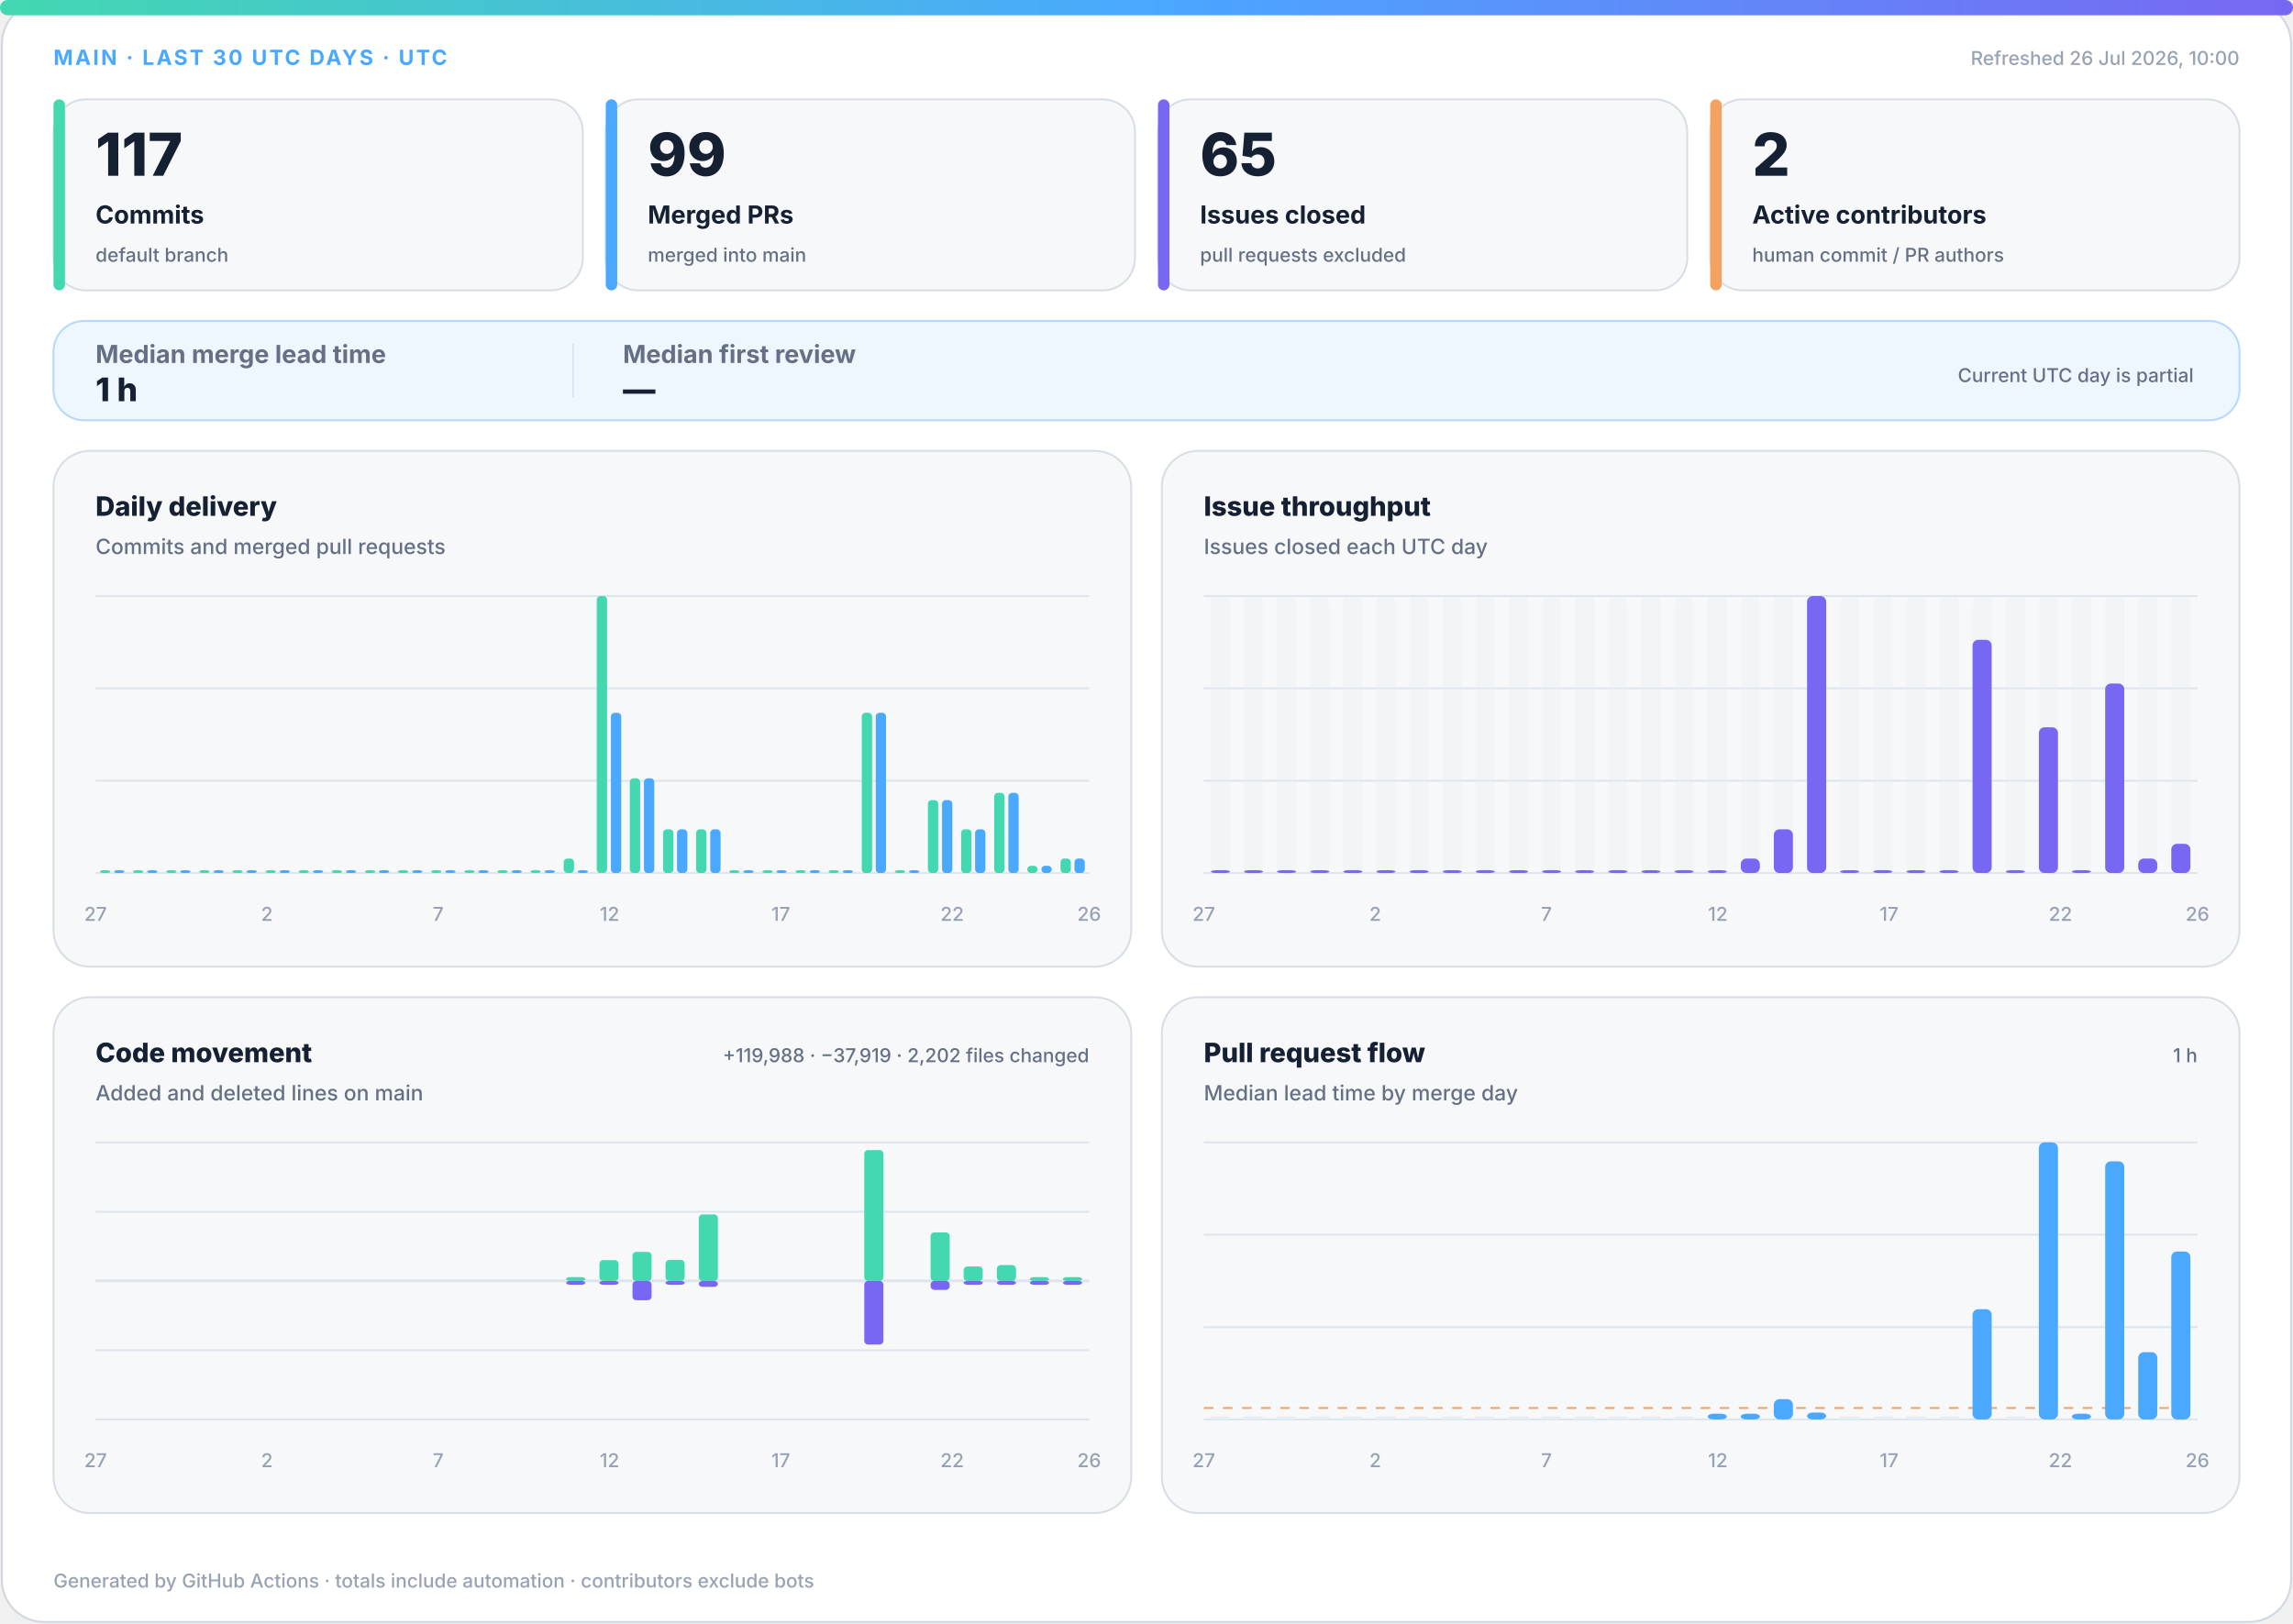
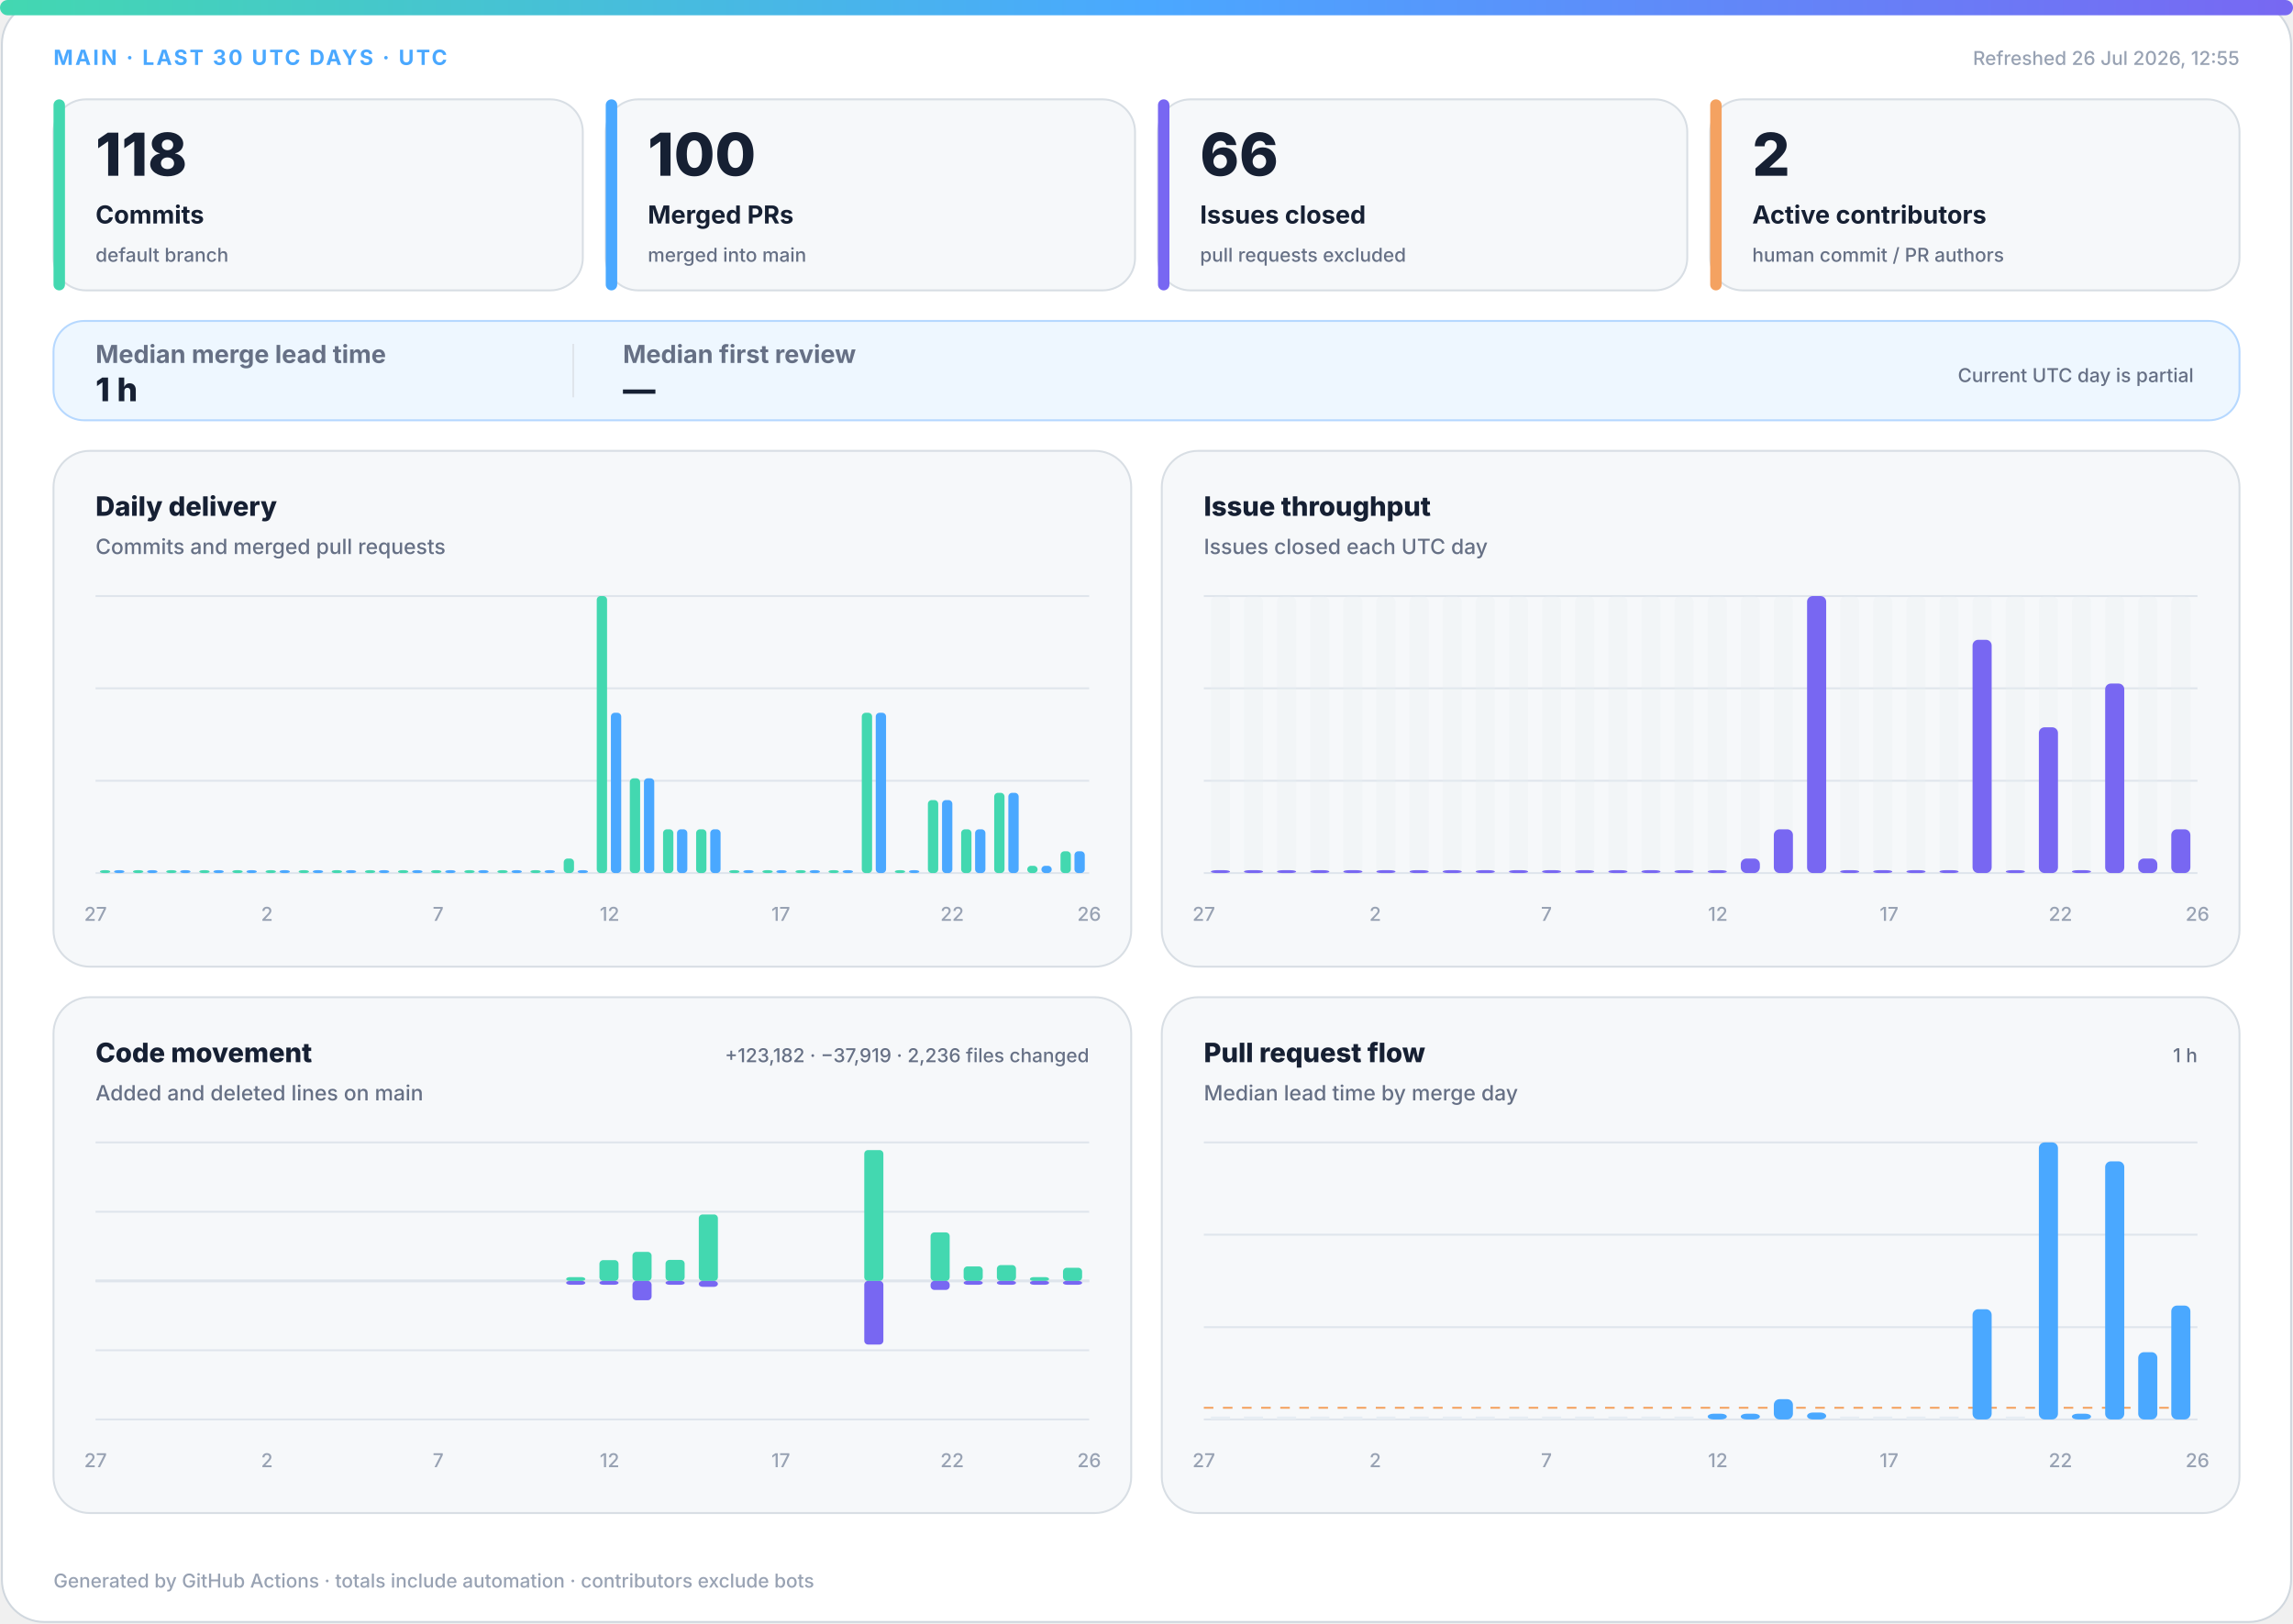
<svg xmlns="http://www.w3.org/2000/svg" width="1200" height="850" viewBox="0 0 1200 850" role="img" aria-labelledby="title desc">
  <defs>
    <linearGradient id="accent" x1="0" y1="0" x2="1" y2="0">
      <stop offset="0%" stop-color="#43d8b0" />
      <stop offset="50%" stop-color="#4aa8ff" />
      <stop offset="100%" stop-color="#7867f2" />
    </linearGradient>
    <linearGradient id="soft" x1="0" y1="0" x2="1" y2="1">
      <stop offset="0%" stop-color="#43d8b0" stop-opacity=".18" />
      <stop offset="100%" stop-color="#7867f2" stop-opacity=".12" />
    </linearGradient>
  </defs>
  <style>
.bg{fill:#fff;stroke:#d0d7de}.surface{fill:#f6f8fa;stroke:#d8dee4}.strong{fill:#eef7ff;stroke:#b6d8ff}.ink{fill:#162033}.muted{fill:#667085}.faint{fill:#98a2b3}.grid{stroke:#dfe5ec}.track{fill:#e7edf3}
.meta{font:750 11px -apple-system,BlinkMacSystemFont,"Segoe UI",sans-serif;letter-spacing:1.1px}.value{font:820 31px -apple-system,BlinkMacSystemFont,"Segoe UI",sans-serif}.label{font:720 13px -apple-system,BlinkMacSystemFont,"Segoe UI",sans-serif}.scope{font:520 10px -apple-system,BlinkMacSystemFont,"Segoe UI",sans-serif}.chart-title{font:760 14px -apple-system,BlinkMacSystemFont,"Segoe UI",sans-serif}.chart-subtitle{font:520 11px -apple-system,BlinkMacSystemFont,"Segoe UI",sans-serif}.small{font:540 10px -apple-system,BlinkMacSystemFont,"Segoe UI",sans-serif}.flow-value{font:780 17px -apple-system,BlinkMacSystemFont,"Segoe UI",sans-serif}
@media(prefers-color-scheme:dark){.bg{fill:#0d1117;stroke:#30363d}.surface{fill:#161b22;stroke:#30363d}.strong{fill:#10263a;stroke:#244d70}.ink{fill:#f0f6fc}.muted{fill:#a7b0bc}.faint{fill:#7d8590}.grid{stroke:#30363d}.track{fill:#27313d}}
</style>
  <rect class="bg" x="1" y="1" width="1198" height="848" rx="22" />
  <rect x="0" y="0" width="1200" height="8" rx="4" fill="url(#accent)" />
  <text class="meta" x="28" y="34" fill="#4aa8ff">MAIN · LAST 30 UTC DAYS · UTC</text>
-   <text class="small faint" x="1172" y="34" text-anchor="end">Refreshed 26 Jul 2026, 10:00</text>
+   <text class="small faint" x="1172" y="34" text-anchor="end">Refreshed 26 Jul 2026, 12:55</text>
  <g>
    <rect class="surface" x="28" y="52" width="277" height="100" rx="17" />
    <rect x="28" y="52" width="6" height="100" rx="3" fill="#43d8b0" />
-     <text class="value ink" x="50" y="92" style="font-size:31px">117</text>
+     <text class="value ink" x="50" y="92" style="font-size:31px">118</text>
    <text class="label ink" x="50" y="117" style="font-size:13px">Commits</text>
    <text class="scope muted" x="50" y="137" style="font-size:10px">default branch</text>
  </g>
  <g>
    <rect class="surface" x="317" y="52" width="277" height="100" rx="17" />
    <rect x="317" y="52" width="6" height="100" rx="3" fill="#4aa8ff" />
-     <text class="value ink" x="339" y="92" style="font-size:31px">99</text>
+     <text class="value ink" x="339" y="92" style="font-size:31px">100</text>
    <text class="label ink" x="339" y="117" style="font-size:13px">Merged PRs</text>
    <text class="scope muted" x="339" y="137" style="font-size:10px">merged into main</text>
  </g>
  <g>
    <rect class="surface" x="606" y="52" width="277" height="100" rx="17" />
    <rect x="606" y="52" width="6" height="100" rx="3" fill="#7867f2" />
-     <text class="value ink" x="628" y="92" style="font-size:31px">65</text>
+     <text class="value ink" x="628" y="92" style="font-size:31px">66</text>
    <text class="label ink" x="628" y="117" style="font-size:13px">Issues closed</text>
    <text class="scope muted" x="628" y="137" style="font-size:10px">pull requests excluded</text>
  </g>
  <g>
    <rect class="surface" x="895" y="52" width="277" height="100" rx="17" />
    <rect x="895" y="52" width="6" height="100" rx="3" fill="#f4a261" />
    <text class="value ink" x="917" y="92" style="font-size:31px">2</text>
    <text class="label ink" x="917" y="117" style="font-size:13px">Active contributors</text>
    <text class="scope muted" x="917" y="137" style="font-size:10px">human commit / PR authors</text>
  </g>
  <g>
    <rect class="strong" x="28" y="168" width="1144" height="52" rx="16" fill="url(#soft)" />
    <text class="label muted" x="50" y="190">Median merge lead time</text>
    <text class="flow-value ink" x="50" y="210">1 h</text>
    <line class="grid" x1="300" y1="180" x2="300" y2="208" />
    <text class="label muted" x="326" y="190">Median first review</text>
    <text class="flow-value ink" x="326" y="210">—</text>
    <text class="scope muted" x="1148" y="200" text-anchor="end">Current UTC day is partial</text>
  </g>
  <g>
    <rect class="surface" x="28" y="236" width="564" height="270" rx="19" />
    <text class="chart-title ink" x="50" y="270">Daily delivery</text>
    <text class="chart-subtitle muted" x="50" y="290">Commits and merged pull requests</text>
    <line class="grid" x1="50" y1="312.0" x2="570" y2="312.0" />
    <line class="grid" x1="50" y1="360.3" x2="570" y2="360.3" />
    <line class="grid" x1="50" y1="408.7" x2="570" y2="408.7" />
    <line class="grid" x1="50" y1="457.0" x2="570" y2="457.0" />
    <rect x="52.3" y="455.5" width="5.4" height="1.5" rx="2" fill="#43d8b0" />
    <rect x="59.7" y="455.5" width="5.4" height="1.5" rx="2" fill="#4aa8ff" />
    <rect x="69.6" y="455.5" width="5.4" height="1.5" rx="2" fill="#43d8b0" />
    <rect x="77.0" y="455.5" width="5.4" height="1.5" rx="2" fill="#4aa8ff" />
    <rect x="87.0" y="455.5" width="5.4" height="1.5" rx="2" fill="#43d8b0" />
    <rect x="94.3" y="455.5" width="5.4" height="1.5" rx="2" fill="#4aa8ff" />
    <rect x="104.3" y="455.5" width="5.4" height="1.5" rx="2" fill="#43d8b0" />
    <rect x="111.7" y="455.5" width="5.4" height="1.5" rx="2" fill="#4aa8ff" />
    <rect x="121.6" y="455.5" width="5.4" height="1.5" rx="2" fill="#43d8b0" />
    <rect x="129.0" y="455.5" width="5.4" height="1.5" rx="2" fill="#4aa8ff" />
    <rect x="139.0" y="455.5" width="5.4" height="1.5" rx="2" fill="#43d8b0" />
    <rect x="146.3" y="455.5" width="5.4" height="1.5" rx="2" fill="#4aa8ff" />
    <rect x="156.3" y="455.5" width="5.4" height="1.5" rx="2" fill="#43d8b0" />
    <rect x="163.7" y="455.5" width="5.4" height="1.5" rx="2" fill="#4aa8ff" />
    <rect x="173.6" y="455.5" width="5.4" height="1.5" rx="2" fill="#43d8b0" />
    <rect x="181.0" y="455.5" width="5.4" height="1.5" rx="2" fill="#4aa8ff" />
    <rect x="191.0" y="455.5" width="5.4" height="1.5" rx="2" fill="#43d8b0" />
    <rect x="198.3" y="455.5" width="5.4" height="1.5" rx="2" fill="#4aa8ff" />
    <rect x="208.3" y="455.5" width="5.4" height="1.5" rx="2" fill="#43d8b0" />
    <rect x="215.7" y="455.5" width="5.4" height="1.5" rx="2" fill="#4aa8ff" />
    <rect x="225.6" y="455.5" width="5.4" height="1.5" rx="2" fill="#43d8b0" />
    <rect x="233.0" y="455.5" width="5.4" height="1.5" rx="2" fill="#4aa8ff" />
    <rect x="243.0" y="455.5" width="5.4" height="1.5" rx="2" fill="#43d8b0" />
    <rect x="250.3" y="455.5" width="5.4" height="1.5" rx="2" fill="#4aa8ff" />
    <rect x="260.3" y="455.5" width="5.4" height="1.5" rx="2" fill="#43d8b0" />
    <rect x="267.7" y="455.5" width="5.4" height="1.5" rx="2" fill="#4aa8ff" />
    <rect x="277.6" y="455.5" width="5.4" height="1.5" rx="2" fill="#43d8b0" />
    <rect x="285.0" y="455.5" width="5.4" height="1.5" rx="2" fill="#4aa8ff" />
    <rect x="295.0" y="449.4" width="5.4" height="7.6" rx="2" fill="#43d8b0" />
    <rect x="302.3" y="455.5" width="5.4" height="1.5" rx="2" fill="#4aa8ff" />
    <rect x="312.3" y="312.0" width="5.4" height="145.0" rx="2" fill="#43d8b0" />
    <rect x="319.7" y="373.1" width="5.4" height="83.9" rx="2" fill="#4aa8ff" />
    <rect x="329.6" y="407.4" width="5.4" height="49.6" rx="2" fill="#43d8b0" />
    <rect x="337.0" y="407.4" width="5.4" height="49.6" rx="2" fill="#4aa8ff" />
    <rect x="347.0" y="434.1" width="5.4" height="22.9" rx="2" fill="#43d8b0" />
    <rect x="354.3" y="434.1" width="5.4" height="22.9" rx="2" fill="#4aa8ff" />
    <rect x="364.3" y="434.1" width="5.4" height="22.9" rx="2" fill="#43d8b0" />
    <rect x="371.7" y="434.1" width="5.4" height="22.9" rx="2" fill="#4aa8ff" />
    <rect x="381.6" y="455.5" width="5.4" height="1.5" rx="2" fill="#43d8b0" />
    <rect x="389.0" y="455.5" width="5.4" height="1.5" rx="2" fill="#4aa8ff" />
    <rect x="399.0" y="455.5" width="5.4" height="1.5" rx="2" fill="#43d8b0" />
    <rect x="406.3" y="455.5" width="5.4" height="1.5" rx="2" fill="#4aa8ff" />
    <rect x="416.3" y="455.5" width="5.4" height="1.5" rx="2" fill="#43d8b0" />
    <rect x="423.7" y="455.5" width="5.4" height="1.5" rx="2" fill="#4aa8ff" />
    <rect x="433.6" y="455.5" width="5.4" height="1.5" rx="2" fill="#43d8b0" />
    <rect x="441.0" y="455.5" width="5.4" height="1.5" rx="2" fill="#4aa8ff" />
    <rect x="451.0" y="373.1" width="5.4" height="83.9" rx="2" fill="#43d8b0" />
    <rect x="458.3" y="373.1" width="5.4" height="83.9" rx="2" fill="#4aa8ff" />
    <rect x="468.3" y="455.5" width="5.4" height="1.5" rx="2" fill="#43d8b0" />
    <rect x="475.7" y="455.5" width="5.4" height="1.5" rx="2" fill="#4aa8ff" />
    <rect x="485.6" y="418.8" width="5.4" height="38.2" rx="2" fill="#43d8b0" />
    <rect x="493.0" y="418.8" width="5.4" height="38.2" rx="2" fill="#4aa8ff" />
    <rect x="503.0" y="434.1" width="5.4" height="22.9" rx="2" fill="#43d8b0" />
    <rect x="510.3" y="434.1" width="5.4" height="22.9" rx="2" fill="#4aa8ff" />
    <rect x="520.3" y="415.0" width="5.4" height="42.0" rx="2" fill="#43d8b0" />
    <rect x="527.7" y="415.0" width="5.4" height="42.0" rx="2" fill="#4aa8ff" />
    <rect x="537.6" y="453.2" width="5.4" height="3.8" rx="2" fill="#43d8b0" />
    <rect x="545.0" y="453.2" width="5.4" height="3.8" rx="2" fill="#4aa8ff" />
-     <rect x="555.0" y="449.4" width="5.4" height="7.6" rx="2" fill="#43d8b0" />
-     <rect x="562.3" y="449.4" width="5.4" height="7.6" rx="2" fill="#4aa8ff" />
+     <rect x="555.0" y="445.6" width="5.4" height="11.4" rx="2" fill="#43d8b0" />
+     <rect x="562.3" y="445.6" width="5.4" height="11.4" rx="2" fill="#4aa8ff" />
    <text class="small faint" x="50.0" y="482" text-anchor="middle">27</text>
    <text class="small faint" x="139.7" y="482" text-anchor="middle">2</text>
    <text class="small faint" x="229.3" y="482" text-anchor="middle">7</text>
    <text class="small faint" x="319.0" y="482" text-anchor="middle">12</text>
    <text class="small faint" x="408.6" y="482" text-anchor="middle">17</text>
    <text class="small faint" x="498.3" y="482" text-anchor="middle">22</text>
    <text class="small faint" x="570.0" y="482" text-anchor="middle">26</text>
  </g>
  <g>
    <rect class="surface" x="608" y="236" width="564" height="270" rx="19" />
    <text class="chart-title ink" x="630" y="270">Issue throughput</text>
    <text class="chart-subtitle muted" x="630" y="290">Issues closed each UTC day</text>
    <line class="grid" x1="630" y1="312.0" x2="1150" y2="312.0" />
    <line class="grid" x1="630" y1="360.3" x2="1150" y2="360.3" />
    <line class="grid" x1="630" y1="408.7" x2="1150" y2="408.7" />
    <line class="grid" x1="630" y1="457.0" x2="1150" y2="457.0" />
    <g>
      <rect class="track" x="633.7" y="312" width="10.0" height="145" rx="3" opacity=".3" />
      <rect x="633.7" y="455.5" width="10.0" height="1.5" rx="3" fill="#7867f2" />
    </g>
    <g>
      <rect class="track" x="651.0" y="312" width="10.0" height="145" rx="3" opacity=".3" />
      <rect x="651.0" y="455.5" width="10.0" height="1.5" rx="3" fill="#7867f2" />
    </g>
    <g>
      <rect class="track" x="668.3" y="312" width="10.0" height="145" rx="3" opacity=".3" />
      <rect x="668.3" y="455.5" width="10.0" height="1.5" rx="3" fill="#7867f2" />
    </g>
    <g>
      <rect class="track" x="685.7" y="312" width="10.0" height="145" rx="3" opacity=".3" />
      <rect x="685.7" y="455.5" width="10.0" height="1.5" rx="3" fill="#7867f2" />
    </g>
    <g>
      <rect class="track" x="703.0" y="312" width="10.0" height="145" rx="3" opacity=".3" />
      <rect x="703.0" y="455.5" width="10.0" height="1.5" rx="3" fill="#7867f2" />
    </g>
    <g>
      <rect class="track" x="720.3" y="312" width="10.0" height="145" rx="3" opacity=".3" />
      <rect x="720.3" y="455.5" width="10.0" height="1.5" rx="3" fill="#7867f2" />
    </g>
    <g>
      <rect class="track" x="737.7" y="312" width="10.0" height="145" rx="3" opacity=".3" />
      <rect x="737.7" y="455.5" width="10.0" height="1.5" rx="3" fill="#7867f2" />
    </g>
    <g>
      <rect class="track" x="755.0" y="312" width="10.0" height="145" rx="3" opacity=".3" />
      <rect x="755.0" y="455.5" width="10.0" height="1.5" rx="3" fill="#7867f2" />
    </g>
    <g>
      <rect class="track" x="772.3" y="312" width="10.0" height="145" rx="3" opacity=".3" />
      <rect x="772.3" y="455.5" width="10.0" height="1.5" rx="3" fill="#7867f2" />
    </g>
    <g>
      <rect class="track" x="789.7" y="312" width="10.0" height="145" rx="3" opacity=".3" />
      <rect x="789.7" y="455.5" width="10.0" height="1.5" rx="3" fill="#7867f2" />
    </g>
    <g>
      <rect class="track" x="807.0" y="312" width="10.0" height="145" rx="3" opacity=".3" />
      <rect x="807.0" y="455.5" width="10.0" height="1.5" rx="3" fill="#7867f2" />
    </g>
    <g>
      <rect class="track" x="824.3" y="312" width="10.0" height="145" rx="3" opacity=".3" />
      <rect x="824.3" y="455.5" width="10.0" height="1.5" rx="3" fill="#7867f2" />
    </g>
    <g>
      <rect class="track" x="841.7" y="312" width="10.0" height="145" rx="3" opacity=".3" />
      <rect x="841.7" y="455.5" width="10.0" height="1.5" rx="3" fill="#7867f2" />
    </g>
    <g>
      <rect class="track" x="859.0" y="312" width="10.0" height="145" rx="3" opacity=".3" />
      <rect x="859.0" y="455.5" width="10.0" height="1.5" rx="3" fill="#7867f2" />
    </g>
    <g>
      <rect class="track" x="876.3" y="312" width="10.0" height="145" rx="3" opacity=".3" />
      <rect x="876.3" y="455.5" width="10.0" height="1.5" rx="3" fill="#7867f2" />
    </g>
    <g>
      <rect class="track" x="893.7" y="312" width="10.0" height="145" rx="3" opacity=".3" />
      <rect x="893.7" y="455.5" width="10.0" height="1.5" rx="3" fill="#7867f2" />
    </g>
    <g>
      <rect class="track" x="911.0" y="312" width="10.0" height="145" rx="3" opacity=".3" />
      <rect x="911.0" y="449.4" width="10.0" height="7.6" rx="3" fill="#7867f2" />
    </g>
    <g>
      <rect class="track" x="928.3" y="312" width="10.0" height="145" rx="3" opacity=".3" />
      <rect x="928.3" y="434.1" width="10.0" height="22.9" rx="3" fill="#7867f2" />
    </g>
    <g>
      <rect class="track" x="945.7" y="312" width="10.0" height="145" rx="3" opacity=".3" />
      <rect x="945.7" y="312.0" width="10.0" height="145.0" rx="3" fill="#7867f2" />
    </g>
    <g>
      <rect class="track" x="963.0" y="312" width="10.0" height="145" rx="3" opacity=".3" />
      <rect x="963.0" y="455.5" width="10.0" height="1.5" rx="3" fill="#7867f2" />
    </g>
    <g>
      <rect class="track" x="980.3" y="312" width="10.0" height="145" rx="3" opacity=".3" />
      <rect x="980.3" y="455.5" width="10.0" height="1.5" rx="3" fill="#7867f2" />
    </g>
    <g>
      <rect class="track" x="997.7" y="312" width="10.0" height="145" rx="3" opacity=".3" />
      <rect x="997.7" y="455.5" width="10.0" height="1.5" rx="3" fill="#7867f2" />
    </g>
    <g>
      <rect class="track" x="1015.0" y="312" width="10.0" height="145" rx="3" opacity=".3" />
      <rect x="1015.0" y="455.5" width="10.0" height="1.5" rx="3" fill="#7867f2" />
    </g>
    <g>
      <rect class="track" x="1032.3" y="312" width="10.0" height="145" rx="3" opacity=".3" />
      <rect x="1032.3" y="334.9" width="10.0" height="122.1" rx="3" fill="#7867f2" />
    </g>
    <g>
      <rect class="track" x="1049.7" y="312" width="10.0" height="145" rx="3" opacity=".3" />
      <rect x="1049.7" y="455.5" width="10.0" height="1.5" rx="3" fill="#7867f2" />
    </g>
    <g>
      <rect class="track" x="1067.0" y="312" width="10.0" height="145" rx="3" opacity=".3" />
      <rect x="1067.0" y="380.7" width="10.0" height="76.3" rx="3" fill="#7867f2" />
    </g>
    <g>
      <rect class="track" x="1084.3" y="312" width="10.0" height="145" rx="3" opacity=".3" />
      <rect x="1084.3" y="455.5" width="10.0" height="1.5" rx="3" fill="#7867f2" />
    </g>
    <g>
      <rect class="track" x="1101.7" y="312" width="10.0" height="145" rx="3" opacity=".3" />
      <rect x="1101.7" y="357.8" width="10.0" height="99.2" rx="3" fill="#7867f2" />
    </g>
    <g>
      <rect class="track" x="1119.0" y="312" width="10.0" height="145" rx="3" opacity=".3" />
      <rect x="1119.0" y="449.4" width="10.0" height="7.6" rx="3" fill="#7867f2" />
    </g>
    <g>
      <rect class="track" x="1136.3" y="312" width="10.0" height="145" rx="3" opacity=".3" />
-       <rect x="1136.3" y="441.7" width="10.0" height="15.3" rx="3" fill="#7867f2" />
+       <rect x="1136.3" y="434.1" width="10.0" height="22.9" rx="3" fill="#7867f2" />
    </g>
    <text class="small faint" x="630.0" y="482" text-anchor="middle">27</text>
    <text class="small faint" x="719.7" y="482" text-anchor="middle">2</text>
    <text class="small faint" x="809.3" y="482" text-anchor="middle">7</text>
    <text class="small faint" x="899.0" y="482" text-anchor="middle">12</text>
    <text class="small faint" x="988.6" y="482" text-anchor="middle">17</text>
    <text class="small faint" x="1078.3" y="482" text-anchor="middle">22</text>
    <text class="small faint" x="1150.0" y="482" text-anchor="middle">26</text>
  </g>
  <g>
    <rect class="surface" x="28" y="522" width="564" height="270" rx="19" />
    <text class="chart-title ink" x="50" y="556">Code movement</text>
    <text class="chart-subtitle muted" x="50" y="576">Added and deleted lines on main</text>
-     <text class="small muted" x="570" y="556" text-anchor="end">+119,988 · −37,919 · 2,202 files changed</text>
+     <text class="small muted" x="570" y="556" text-anchor="end">+123,182 · −37,919 · 2,236 files changed</text>
    <line class="grid" x1="50" y1="598.0" x2="570" y2="598.0" />
    <line class="grid" x1="50" y1="634.3" x2="570" y2="634.3" />
    <line class="grid" x1="50" y1="670.5" x2="570" y2="670.5" />
    <line class="grid" x1="50" y1="706.8" x2="570" y2="706.8" />
    <line class="grid" x1="50" y1="743.0" x2="570" y2="743.0" />
    <line class="grid" x1="50" y1="670.5" x2="570" y2="670.5" stroke-width="1.5" />
    <rect x="53.7" y="670.5" width="10.0" height="0.0" rx="2" fill="#43d8b0" />
    <rect x="53.7" y="670.5" width="10.0" height="0.0" rx="2" fill="#7867f2" />
    <rect x="71.0" y="670.5" width="10.0" height="0.0" rx="2" fill="#43d8b0" />
    <rect x="71.0" y="670.5" width="10.0" height="0.0" rx="2" fill="#7867f2" />
    <rect x="88.3" y="670.5" width="10.0" height="0.0" rx="2" fill="#43d8b0" />
    <rect x="88.3" y="670.5" width="10.0" height="0.0" rx="2" fill="#7867f2" />
    <rect x="105.7" y="670.5" width="10.0" height="0.0" rx="2" fill="#43d8b0" />
    <rect x="105.7" y="670.5" width="10.0" height="0.0" rx="2" fill="#7867f2" />
    <rect x="123.0" y="670.5" width="10.0" height="0.0" rx="2" fill="#43d8b0" />
    <rect x="123.0" y="670.5" width="10.0" height="0.0" rx="2" fill="#7867f2" />
    <rect x="140.3" y="670.5" width="10.0" height="0.0" rx="2" fill="#43d8b0" />
    <rect x="140.3" y="670.5" width="10.0" height="0.0" rx="2" fill="#7867f2" />
    <rect x="157.7" y="670.5" width="10.0" height="0.0" rx="2" fill="#43d8b0" />
    <rect x="157.7" y="670.5" width="10.0" height="0.0" rx="2" fill="#7867f2" />
    <rect x="175.0" y="670.5" width="10.0" height="0.0" rx="2" fill="#43d8b0" />
    <rect x="175.0" y="670.5" width="10.0" height="0.0" rx="2" fill="#7867f2" />
    <rect x="192.3" y="670.5" width="10.0" height="0.0" rx="2" fill="#43d8b0" />
    <rect x="192.3" y="670.5" width="10.0" height="0.0" rx="2" fill="#7867f2" />
    <rect x="209.7" y="670.5" width="10.0" height="0.0" rx="2" fill="#43d8b0" />
    <rect x="209.7" y="670.5" width="10.0" height="0.0" rx="2" fill="#7867f2" />
    <rect x="227.0" y="670.5" width="10.0" height="0.0" rx="2" fill="#43d8b0" />
    <rect x="227.0" y="670.5" width="10.0" height="0.0" rx="2" fill="#7867f2" />
    <rect x="244.3" y="670.5" width="10.0" height="0.0" rx="2" fill="#43d8b0" />
    <rect x="244.3" y="670.5" width="10.0" height="0.0" rx="2" fill="#7867f2" />
    <rect x="261.7" y="670.5" width="10.0" height="0.0" rx="2" fill="#43d8b0" />
    <rect x="261.7" y="670.5" width="10.0" height="0.0" rx="2" fill="#7867f2" />
    <rect x="279.0" y="670.5" width="10.0" height="0.0" rx="2" fill="#43d8b0" />
    <rect x="279.0" y="670.5" width="10.0" height="0.0" rx="2" fill="#7867f2" />
    <rect x="296.3" y="668.5" width="10.0" height="2.0" rx="2" fill="#43d8b0" />
    <rect x="296.3" y="670.5" width="10.0" height="2.0" rx="2" fill="#7867f2" />
    <rect x="313.7" y="659.6" width="10.0" height="10.9" rx="2" fill="#43d8b0" />
    <rect x="313.7" y="670.5" width="10.0" height="2.0" rx="2" fill="#7867f2" />
    <rect x="331.0" y="655.3" width="10.0" height="15.2" rx="2" fill="#43d8b0" />
    <rect x="331.0" y="670.5" width="10.0" height="10.1" rx="2" fill="#7867f2" />
    <rect x="348.3" y="659.5" width="10.0" height="11.0" rx="2" fill="#43d8b0" />
    <rect x="348.3" y="670.5" width="10.0" height="2.0" rx="2" fill="#7867f2" />
    <rect x="365.7" y="635.7" width="10.0" height="34.8" rx="2" fill="#43d8b0" />
    <rect x="365.7" y="670.5" width="10.0" height="3.1" rx="2" fill="#7867f2" />
    <rect x="383.0" y="670.5" width="10.0" height="0.0" rx="2" fill="#43d8b0" />
    <rect x="383.0" y="670.5" width="10.0" height="0.0" rx="2" fill="#7867f2" />
    <rect x="400.3" y="670.5" width="10.0" height="0.0" rx="2" fill="#43d8b0" />
    <rect x="400.3" y="670.5" width="10.0" height="0.0" rx="2" fill="#7867f2" />
    <rect x="417.7" y="670.5" width="10.0" height="0.0" rx="2" fill="#43d8b0" />
    <rect x="417.7" y="670.5" width="10.0" height="0.0" rx="2" fill="#7867f2" />
    <rect x="435.0" y="670.5" width="10.0" height="0.0" rx="2" fill="#43d8b0" />
    <rect x="435.0" y="670.5" width="10.0" height="0.0" rx="2" fill="#7867f2" />
    <rect x="452.3" y="602.0" width="10.0" height="68.5" rx="2" fill="#43d8b0" />
    <rect x="452.3" y="670.5" width="10.0" height="33.3" rx="2" fill="#7867f2" />
    <rect x="469.7" y="670.5" width="10.0" height="0.0" rx="2" fill="#43d8b0" />
    <rect x="469.7" y="670.5" width="10.0" height="0.0" rx="2" fill="#7867f2" />
    <rect x="487.0" y="645.1" width="10.0" height="25.4" rx="2" fill="#43d8b0" />
    <rect x="487.0" y="670.5" width="10.0" height="4.7" rx="2" fill="#7867f2" />
    <rect x="504.3" y="662.9" width="10.0" height="7.6" rx="2" fill="#43d8b0" />
    <rect x="504.3" y="670.5" width="10.0" height="2.0" rx="2" fill="#7867f2" />
    <rect x="521.7" y="662.2" width="10.0" height="8.3" rx="2" fill="#43d8b0" />
    <rect x="521.7" y="670.5" width="10.0" height="2.0" rx="2" fill="#7867f2" />
    <rect x="539.0" y="668.5" width="10.0" height="2.0" rx="2" fill="#43d8b0" />
    <rect x="539.0" y="670.5" width="10.0" height="2.0" rx="2" fill="#7867f2" />
-     <rect x="556.3" y="668.5" width="10.0" height="2.0" rx="2" fill="#43d8b0" />
+     <rect x="556.3" y="663.6" width="10.0" height="6.9" rx="2" fill="#43d8b0" />
    <rect x="556.3" y="670.5" width="10.0" height="2.0" rx="2" fill="#7867f2" />
    <text class="small faint" x="50.0" y="768" text-anchor="middle">27</text>
    <text class="small faint" x="139.7" y="768" text-anchor="middle">2</text>
    <text class="small faint" x="229.3" y="768" text-anchor="middle">7</text>
    <text class="small faint" x="319.0" y="768" text-anchor="middle">12</text>
    <text class="small faint" x="408.6" y="768" text-anchor="middle">17</text>
    <text class="small faint" x="498.3" y="768" text-anchor="middle">22</text>
    <text class="small faint" x="570.0" y="768" text-anchor="middle">26</text>
  </g>
  <g>
    <rect class="surface" x="608" y="522" width="564" height="270" rx="19" />
    <text class="chart-title ink" x="630" y="556">Pull request flow</text>
    <text class="chart-subtitle muted" x="630" y="576">Median lead time by merge day</text>
    <text class="small muted" x="1150" y="556" text-anchor="end">1 h</text>
    <line class="grid" x1="630" y1="598.0" x2="1150" y2="598.0" />
    <line class="grid" x1="630" y1="646.3" x2="1150" y2="646.3" />
    <line class="grid" x1="630" y1="694.7" x2="1150" y2="694.7" />
    <line class="grid" x1="630" y1="743.0" x2="1150" y2="743.0" />
-     <line x1="630" y1="737.0" x2="1150" y2="737.0" stroke="#f4a261" stroke-dasharray="5 5" />
+     <line x1="630" y1="736.9" x2="1150" y2="736.9" stroke="#f4a261" stroke-dasharray="5 5" />
    <rect class="track" x="633.7" y="741.5" width="10.0" height="1.5" />
    <rect class="track" x="651.0" y="741.5" width="10.0" height="1.5" />
    <rect class="track" x="668.3" y="741.5" width="10.0" height="1.5" />
    <rect class="track" x="685.7" y="741.5" width="10.0" height="1.5" />
    <rect class="track" x="703.0" y="741.5" width="10.0" height="1.5" />
    <rect class="track" x="720.3" y="741.5" width="10.0" height="1.5" />
    <rect class="track" x="737.7" y="741.5" width="10.0" height="1.5" />
    <rect class="track" x="755.0" y="741.5" width="10.0" height="1.5" />
    <rect class="track" x="772.3" y="741.5" width="10.0" height="1.5" />
    <rect class="track" x="789.7" y="741.5" width="10.0" height="1.5" />
    <rect class="track" x="807.0" y="741.5" width="10.0" height="1.5" />
    <rect class="track" x="824.3" y="741.5" width="10.0" height="1.5" />
    <rect class="track" x="841.7" y="741.5" width="10.0" height="1.5" />
    <rect class="track" x="859.0" y="741.5" width="10.0" height="1.5" />
    <rect class="track" x="876.3" y="741.5" width="10.0" height="1.5" />
    <rect x="893.7" y="740.0" width="10.0" height="3.0" rx="3" fill="#4aa8ff" />
    <rect x="911.0" y="740.0" width="10.0" height="3.0" rx="3" fill="#4aa8ff" />
    <rect x="928.3" y="732.4" width="10.0" height="10.6" rx="3" fill="#4aa8ff" />
    <rect x="945.7" y="739.4" width="10.0" height="3.6" rx="3" fill="#4aa8ff" />
    <rect class="track" x="963.0" y="741.5" width="10.0" height="1.5" />
    <rect class="track" x="980.3" y="741.5" width="10.0" height="1.5" />
    <rect class="track" x="997.7" y="741.5" width="10.0" height="1.5" />
    <rect class="track" x="1015.0" y="741.5" width="10.0" height="1.5" />
    <rect x="1032.3" y="685.3" width="10.0" height="57.7" rx="3" fill="#4aa8ff" />
    <rect class="track" x="1049.7" y="741.5" width="10.0" height="1.5" />
    <rect x="1067.0" y="598.0" width="10.0" height="145.0" rx="3" fill="#4aa8ff" />
    <rect x="1084.3" y="740.0" width="10.0" height="3.0" rx="3" fill="#4aa8ff" />
    <rect x="1101.7" y="607.9" width="10.0" height="135.1" rx="3" fill="#4aa8ff" />
    <rect x="1119.0" y="707.8" width="10.0" height="35.2" rx="3" fill="#4aa8ff" />
-     <rect x="1136.3" y="655.1" width="10.0" height="87.9" rx="3" fill="#4aa8ff" />
+     <rect x="1136.3" y="683.4" width="10.0" height="59.6" rx="3" fill="#4aa8ff" />
    <text class="small faint" x="630.0" y="768" text-anchor="middle">27</text>
    <text class="small faint" x="719.7" y="768" text-anchor="middle">2</text>
    <text class="small faint" x="809.3" y="768" text-anchor="middle">7</text>
    <text class="small faint" x="899.0" y="768" text-anchor="middle">12</text>
    <text class="small faint" x="988.6" y="768" text-anchor="middle">17</text>
    <text class="small faint" x="1078.3" y="768" text-anchor="middle">22</text>
    <text class="small faint" x="1150.0" y="768" text-anchor="middle">26</text>
  </g>
  <text class="small faint" x="28" y="831">Generated by GitHub Actions · totals include automation · contributors exclude bots</text>
</svg>
